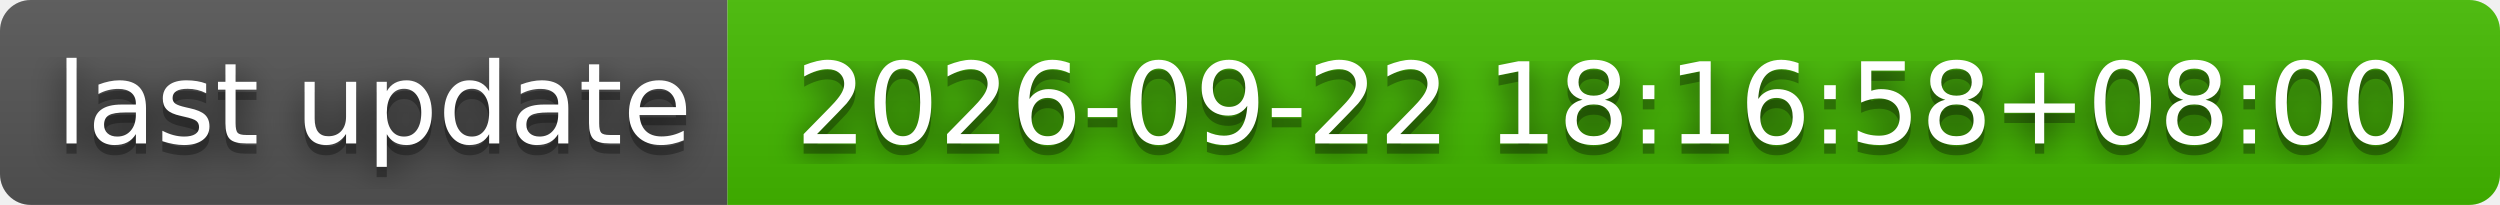
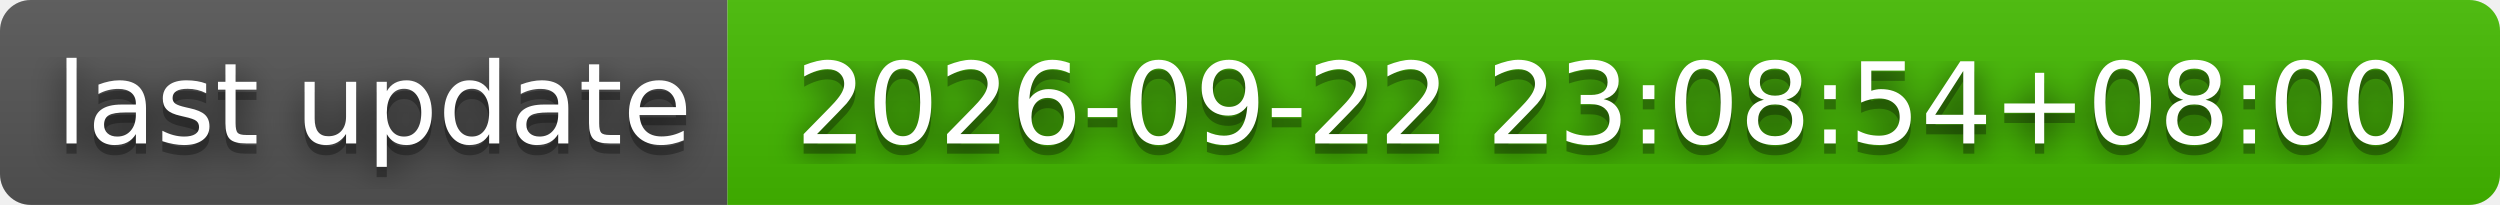
- <svg xmlns="http://www.w3.org/2000/svg" width="244" height="20" role="img" aria-label="last update: 2026-09-22 18:16:58+08:00">
+ <svg xmlns="http://www.w3.org/2000/svg" width="244" height="20" role="img" aria-label="last update: 2026-09-22 23:08:54+08:00">
  <filter id="blur">
    <feGaussianBlur stdDeviation="16" />
  </filter>
  <linearGradient id="s" x2="0" y2="100%">
    <stop offset="0" stop-color="#bbb" stop-opacity=".1" />
    <stop offset="1" stop-opacity=".1" />
  </linearGradient>
  <clipPath id="r">
    <rect width="244" height="20" rx="3" />
  </clipPath>
  <g clip-path="url(#r)">
    <rect width="71" height="20" fill="#555" />
    <rect x="71" width="173" height="20" fill="#4b0" />
    <rect width="244" height="20" fill="url(#s)" />
  </g>
  <g fill="#fff" text-anchor="middle" font-family="Verdana,Geneva,DejaVu Sans,sans-serif" text-rendering="geometricPrecision" font-size="110">
    <g transform="scale(.1)">
      <g aria-hidden="true" fill="#010101">
        <text x="365" y="150" fill-opacity=".8" filter="url(#blur)" textLength="610">last update</text>
        <text x="365" y="150" fill-opacity=".3" textLength="610">last update</text>
      </g>
      <text x="365" y="140" textLength="610">last update</text>
    </g>
    <g transform="scale(.1)">
      <g aria-hidden="true" fill="#010101">
-         <text x="1565" y="150" fill-opacity=".8" filter="url(#blur)" textLength="1630">2026-09-22 18:16:58+08:00</text>
-         <text x="1565" y="150" fill-opacity=".3" textLength="1630">2026-09-22 18:16:58+08:00</text>
+         <text x="1565" y="150" fill-opacity=".8" filter="url(#blur)" textLength="1630">2026-09-22 23:08:54+08:00</text>
+         <text x="1565" y="150" fill-opacity=".3" textLength="1630">2026-09-22 23:08:54+08:00</text>
      </g>
-       <text x="1565" y="140" textLength="1630">2026-09-22 18:16:58+08:00</text>
+       <text x="1565" y="140" textLength="1630">2026-09-22 23:08:54+08:00</text>
    </g>
  </g>
</svg>
